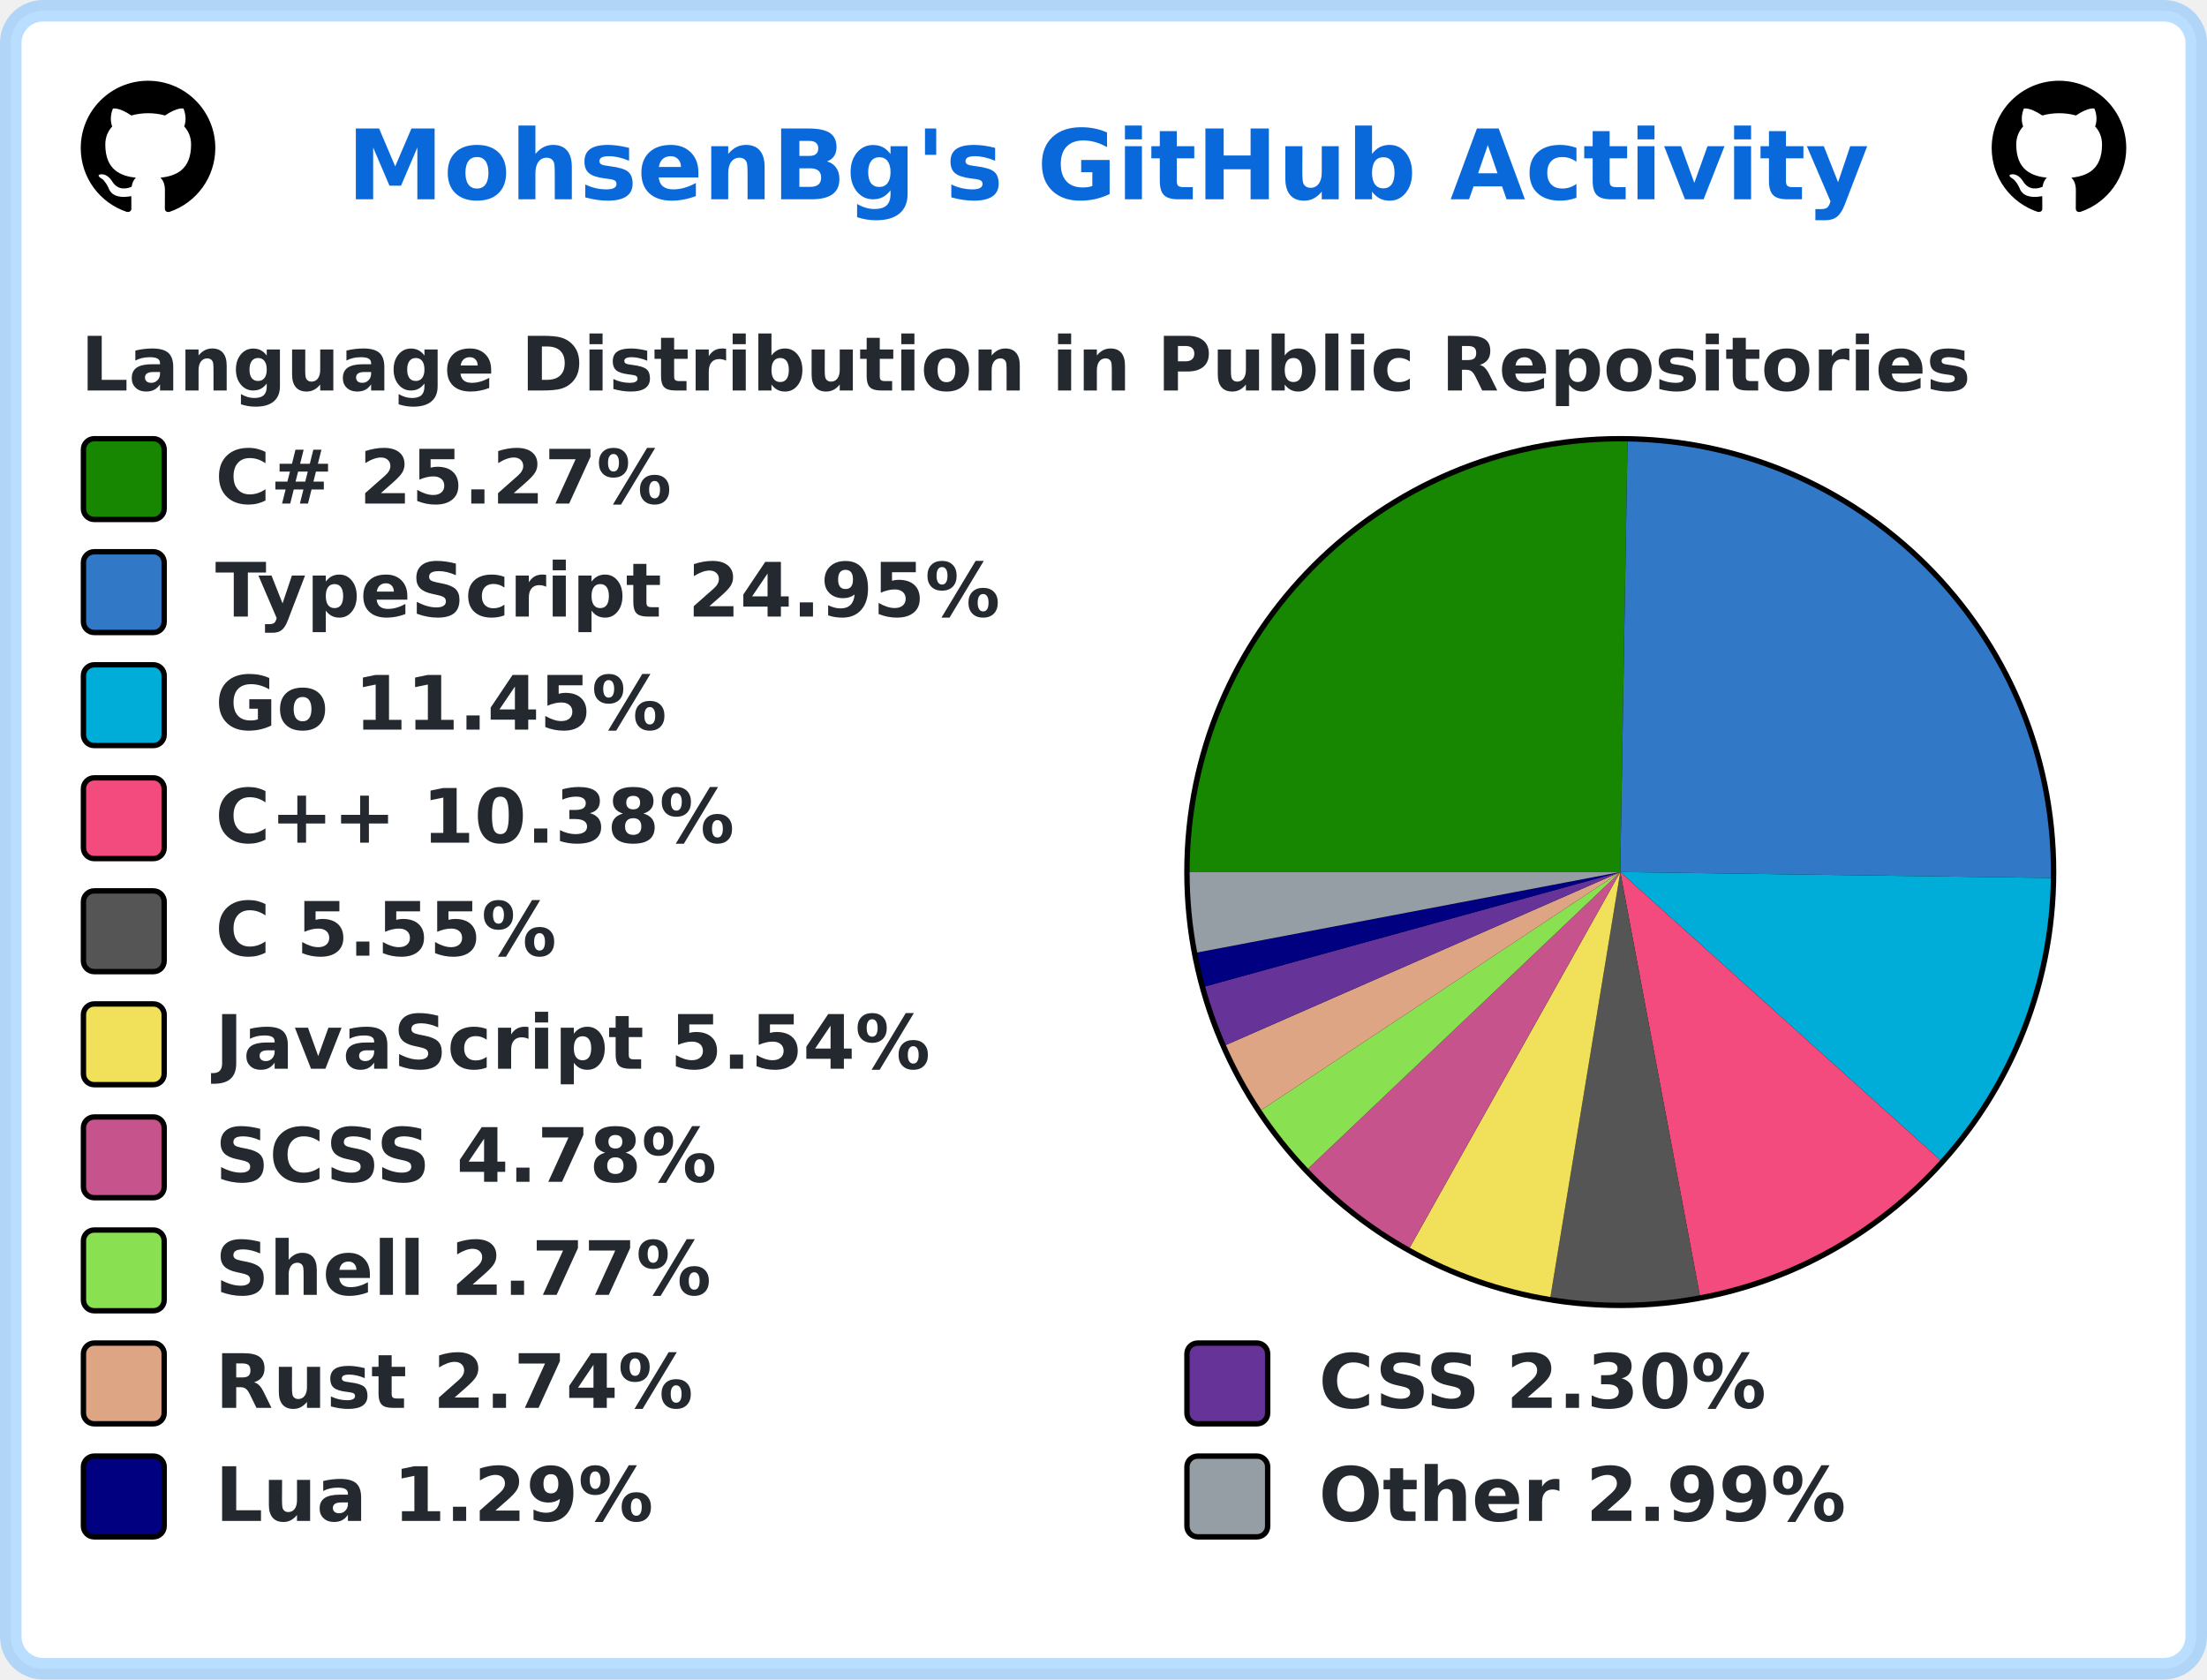
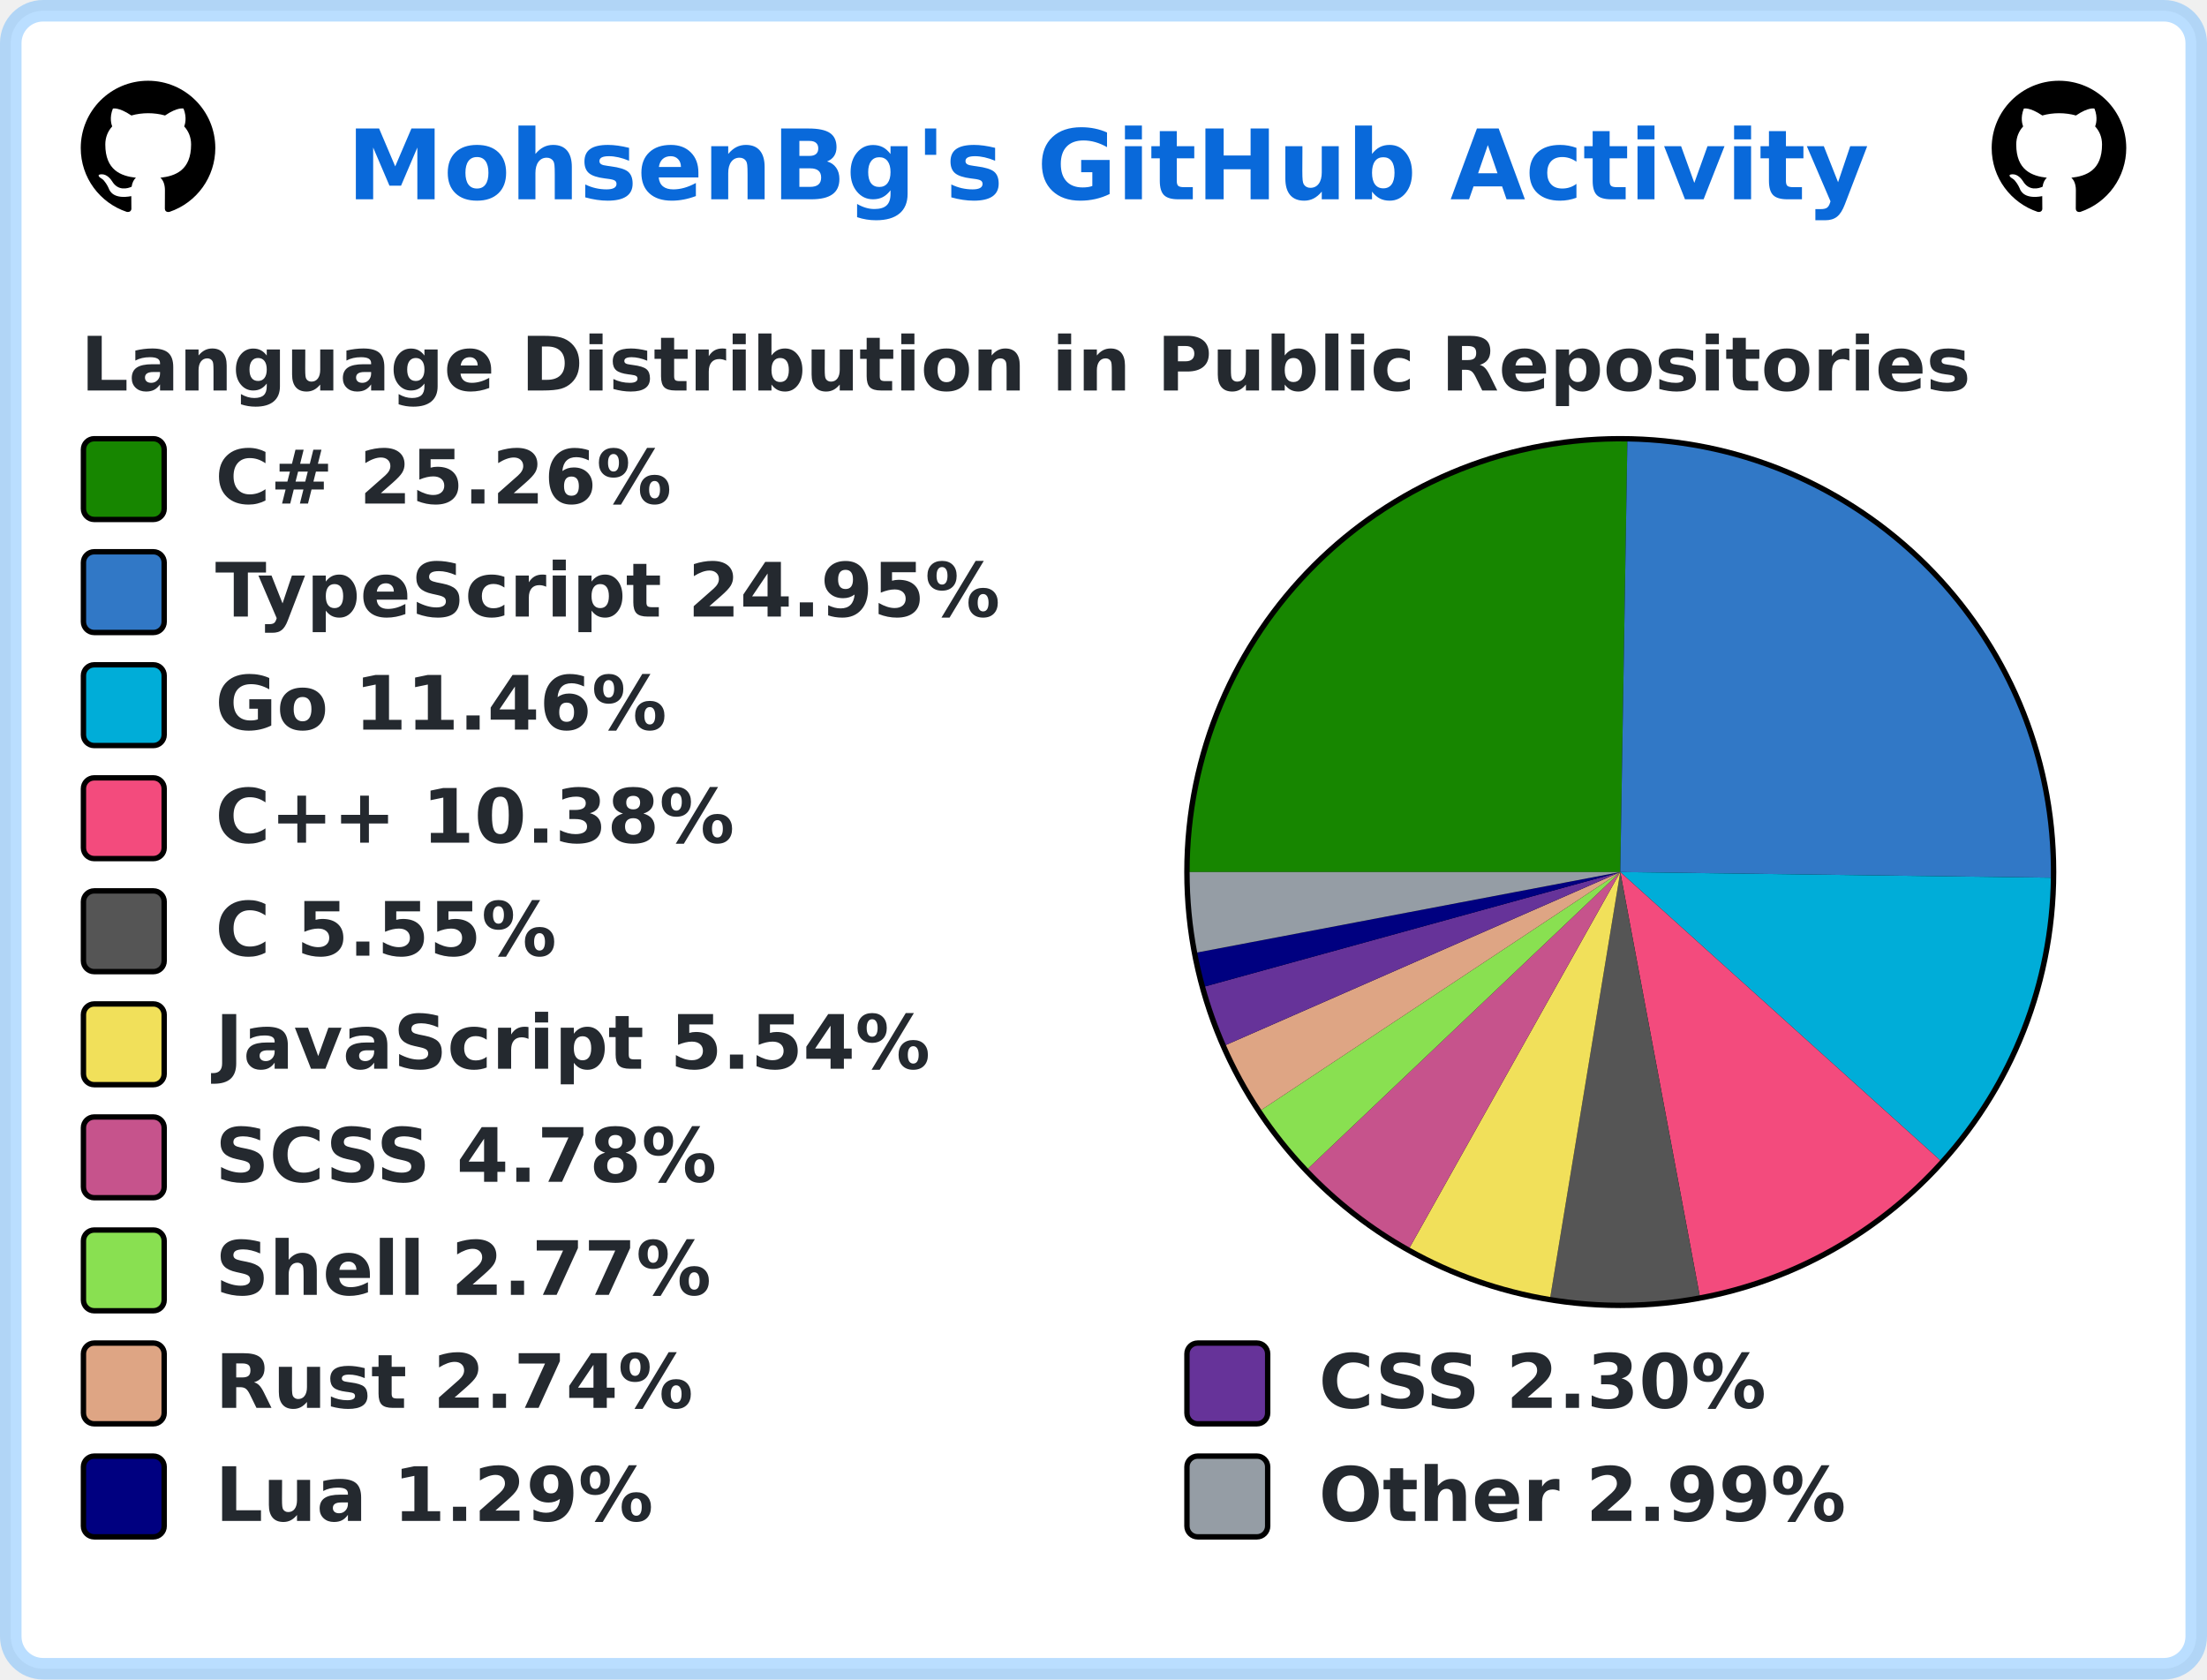
<svg xmlns="http://www.w3.org/2000/svg" width="410" height="312" viewBox="0 0 410 312" lang="en" xml:lang="en">
  <rect x="2" y="2" stroke-width="4" rx="6" width="406" height="308" stroke="rgba(84,174,255,0.4)" fill="#ffffff" />
  <g font-weight="600" font-size="110pt" font-family="Verdana,Geneva,DejaVu Sans,sans-serif" text-rendering="geometricPrecision">
    <text x="524" y="301" lengthAdjust="spacingAndGlyphs" textLength="2286" transform="scale(0.123)" fill="#0969da">MohsenBg's GitHub Activity</text>
    <svg x="15" y="15" width="25" height="25" viewBox="0 0 16 16">
      <path fill="#000000" fill-rule="evenodd" d="M8 0C3.58 0 0 3.58 0 8c0 3.54 2.29 6.53 5.47 7.59.4.07.55-.17.55-.38 0-.19-.01-.82-.01-1.49-2.01.37-2.53-.49-2.69-.94-.09-.23-.48-.94-.82-1.13-.28-.15-.68-.52-.01-.53.63-.01 1.08.58 1.23.82.72 1.21 1.87.87 2.33.66.07-.52.28-.87.51-1.07-1.78-.2-3.64-.89-3.64-3.95 0-.87.31-1.59.82-2.15-.08-.2-.36-1.02.08-2.12 0 0 .67-.21 2.2.82.64-.18 1.32-.27 2-.27.68 0 1.36.09 2 .27 1.53-1.04 2.2-.82 2.2-.82.44 1.1.16 1.92.08 2.12.51.56.82 1.27.82 2.15 0 3.07-1.87 3.75-3.65 3.95.29.25.54.73.54 1.48 0 1.07-.01 1.93-.01 2.2 0 .21.15.46.55.38A8.013 8.013 0 0016 8c0-4.42-3.58-8-8-8z" />
    </svg>
    <svg x="370" y="15" width="25" height="25" viewBox="0 0 16 16">
      <path fill="#000000" fill-rule="evenodd" d="M8 0C3.58 0 0 3.58 0 8c0 3.54 2.29 6.53 5.47 7.59.4.07.55-.17.55-.38 0-.19-.01-.82-.01-1.49-2.01.37-2.53-.49-2.69-.94-.09-.23-.48-.94-.82-1.13-.28-.15-.68-.52-.01-.53.63-.01 1.08.58 1.23.82.72 1.21 1.87.87 2.33.66.07-.52.28-.87.51-1.07-1.78-.2-3.64-.89-3.64-3.95 0-.87.31-1.59.82-2.15-.08-.2-.36-1.02.08-2.12 0 0 .67-.21 2.2.82.64-.18 1.32-.27 2-.27.68 0 1.36.09 2 .27 1.53-1.04 2.2-.82 2.2-.82.44 1.1.16 1.92.08 2.12.51.56.82 1.27.82 2.15 0 3.07-1.87 3.75-3.65 3.95.29.25.54.73.54 1.48 0 1.07-.01 1.93-.01 2.2 0 .21.15.46.55.38A8.013 8.013 0 0016 8c0-4.42-3.58-8-8-8z" />
    </svg>
    <g transform="translate(0, 60)" fill="#24292f">
      <g transform="translate(15, 0)">
        <g transform="scale(0.095)">
          <text x="0" y="132" textLength="3652" lengthAdjust="spacingAndGlyphs">Language Distribution in Public Repositories</text>
        </g>
      </g>
      <g transform="translate(220, 21)">
        <circle cx="81" cy="81" r="81" fill="#000000" />
      </g>
      <g transform="translate(221, 22)">
-         <path fill-rule="evenodd" fill="#178600" d="M 0.0,80 A 80 80 0 0 1 81.348 0.011 L 80,80 Z" />
-         <path fill-rule="evenodd" fill="#3178c6" d="M 81.348,0.011 A 80 80 0 0 1 159.992 81.098 L 80,80 Z" />
-         <path fill-rule="evenodd" fill="#00ADD8" d="M 159.992,81.098 A 80 80 0 0 1 139.458 133.523 L 80,80 Z" />
-         <path fill-rule="evenodd" fill="#f34b7d" d="M 139.458,133.523 A 80 80 0 0 1 94.773 158.624 L 80,80 Z" />
-         <path fill-rule="evenodd" fill="#555555" d="M 94.773,158.624 A 80 80 0 0 1 67.024 158.941 L 80,80 Z" />
-         <path fill-rule="evenodd" fill="#f1e05a" d="M 67.024,158.941 A 80 80 0 0 1 40.882 149.784 L 80,80 Z" />
-         <path fill-rule="evenodd" fill="#c6538c" d="M 40.882,149.784 A 80 80 0 0 1 21.997 135.097 L 80,80 Z" />
-         <path fill-rule="evenodd" fill="#89e051" d="M 21.997,135.097 A 80 80 0 0 1 13.32 124.201 L 80,80 Z" />
-         <path fill-rule="evenodd" fill="#dea584" d="M 13.32,124.201 A 80 80 0 0 1 6.736 112.131 L 80,80 Z" />
-         <path fill-rule="evenodd" fill="#663399" d="M 6.736,112.131 A 80 80 0 0 1 2.874 101.251 L 80,80 Z" />
-         <path fill-rule="evenodd" fill="#000080" d="M 2.874,101.251 A 80 80 0 0 1 1.408 94.946 L 80,80 Z" />
-         <path fill-rule="evenodd" fill="#959da5" d="M 1.408,94.946 A 80 80 0 0 1 0.0 80 L 80,80 Z" />
+         <path fill-rule="evenodd" fill="#178600" d="M 0.0,80 A 80 80 0 0 1 81.323 0.011 L 80,80 Z" />
+         <path fill-rule="evenodd" fill="#3178c6" d="M 81.323,0.011 A 80 80 0 0 1 159.993 81.048 L 80,80 Z" />
+         <path fill-rule="evenodd" fill="#00ADD8" d="M 159.993,81.048 A 80 80 0 0 1 139.433 133.552 L 80,80 Z" />
+         <path fill-rule="evenodd" fill="#f34b7d" d="M 139.433,133.552 A 80 80 0 0 1 94.746 158.629 L 80,80 Z" />
+         <path fill-rule="evenodd" fill="#555555" d="M 94.746,158.629 A 80 80 0 0 1 67.002 158.937 L 80,80 Z" />
+         <path fill-rule="evenodd" fill="#f1e05a" d="M 67.002,158.937 A 80 80 0 0 1 40.867 149.775 L 80,80 Z" />
+         <path fill-rule="evenodd" fill="#c6538c" d="M 40.867,149.775 A 80 80 0 0 1 21.989 135.088 L 80,80 Z" />
+         <path fill-rule="evenodd" fill="#89e051" d="M 21.989,135.088 A 80 80 0 0 1 13.315 124.193 L 80,80 Z" />
+         <path fill-rule="evenodd" fill="#dea584" d="M 13.315,124.193 A 80 80 0 0 1 6.734 112.125 L 80,80 Z" />
+         <path fill-rule="evenodd" fill="#663399" d="M 6.734,112.125 A 80 80 0 0 1 2.873 101.247 L 80,80 Z" />
+         <path fill-rule="evenodd" fill="#000080" d="M 2.873,101.247 A 80 80 0 0 1 1.408 94.943 L 80,80 Z" />
+         <path fill-rule="evenodd" fill="#959da5" d="M 1.408,94.943 A 80 80 0 0 1 0.0 80 L 80,80 Z" />
      </g>
      <g transform="translate(15, 21)">
        <rect x="0.5" y="0.5" rx="2" width="15" height="15" fill="#178600" stroke-width="1" stroke="#000000" />
-         <text transform="scale(0.095)" x="263" y="132" textLength="936" lengthAdjust="spacingAndGlyphs">C# 25.27%</text>
+         <text transform="scale(0.095)" x="263" y="132" textLength="936" lengthAdjust="spacingAndGlyphs">C# 25.26%</text>
      </g>
      <g transform="translate(15, 42)">
        <rect x="0.5" y="0.5" rx="2" width="15" height="15" fill="#3178c6" stroke-width="1" stroke="#000000" />
        <text transform="scale(0.095)" x="263" y="132" textLength="1568" lengthAdjust="spacingAndGlyphs">TypeScript 24.95%</text>
      </g>
      <g transform="translate(15, 63)">
        <rect x="0.5" y="0.5" rx="2" width="15" height="15" fill="#00ADD8" stroke-width="1" stroke="#000000" />
-         <text transform="scale(0.095)" x="263" y="132" textLength="910" lengthAdjust="spacingAndGlyphs">Go 11.45%</text>
+         <text transform="scale(0.095)" x="263" y="132" textLength="910" lengthAdjust="spacingAndGlyphs">Go 11.46%</text>
      </g>
      <g transform="translate(15, 84)">
        <rect x="0.5" y="0.5" rx="2" width="15" height="15" fill="#f34b7d" stroke-width="1" stroke="#000000" />
        <text transform="scale(0.095)" x="263" y="132" textLength="1074" lengthAdjust="spacingAndGlyphs">C++ 10.38%</text>
      </g>
      <g transform="translate(15, 105)">
        <rect x="0.5" y="0.5" rx="2" width="15" height="15" fill="#555555" stroke-width="1" stroke="#000000" />
        <text transform="scale(0.095)" x="263" y="132" textLength="693" lengthAdjust="spacingAndGlyphs">C 5.55%</text>
      </g>
      <g transform="translate(15, 126)">
        <rect x="0.5" y="0.5" rx="2" width="15" height="15" fill="#f1e05a" stroke-width="1" stroke="#000000" />
        <text transform="scale(0.095)" x="263" y="132" textLength="1412" lengthAdjust="spacingAndGlyphs">JavaScript 5.54%</text>
      </g>
      <g transform="translate(15, 147)">
        <rect x="0.5" y="0.5" rx="2" width="15" height="15" fill="#c6538c" stroke-width="1" stroke="#000000" />
        <text transform="scale(0.095)" x="263" y="132" textLength="1008" lengthAdjust="spacingAndGlyphs">SCSS 4.78%</text>
      </g>
      <g transform="translate(15, 168)">
        <rect x="0.5" y="0.5" rx="2" width="15" height="15" fill="#89e051" stroke-width="1" stroke="#000000" />
        <text transform="scale(0.095)" x="263" y="132" textLength="982" lengthAdjust="spacingAndGlyphs">Shell 2.77%</text>
      </g>
      <g transform="translate(15, 189)">
        <rect x="0.5" y="0.5" rx="2" width="15" height="15" fill="#dea584" stroke-width="1" stroke="#000000" />
        <text transform="scale(0.095)" x="263" y="132" textLength="946" lengthAdjust="spacingAndGlyphs">Rust 2.74%</text>
        <rect x="205.5" y="0.5" rx="2" width="15" height="15" fill="#663399" stroke-width="1" stroke="#000000" />
        <text transform="scale(0.095)" x="2421" y="132" textLength="903" lengthAdjust="spacingAndGlyphs">CSS 2.30%</text>
      </g>
      <g transform="translate(15, 210)">
        <rect x="0.5" y="0.5" rx="2" width="15" height="15" fill="#000080" stroke-width="1" stroke="#000000" />
        <text transform="scale(0.095)" x="263" y="132" textLength="874" lengthAdjust="spacingAndGlyphs">Lua 1.29%</text>
        <rect x="205.5" y="0.5" rx="2" width="15" height="15" fill="#959da5" stroke-width="1" stroke="#000000" />
        <text transform="scale(0.095)" x="2421" y="132" textLength="1047" lengthAdjust="spacingAndGlyphs">Other 2.99%</text>
      </g>
    </g>
  </g>
</svg>
